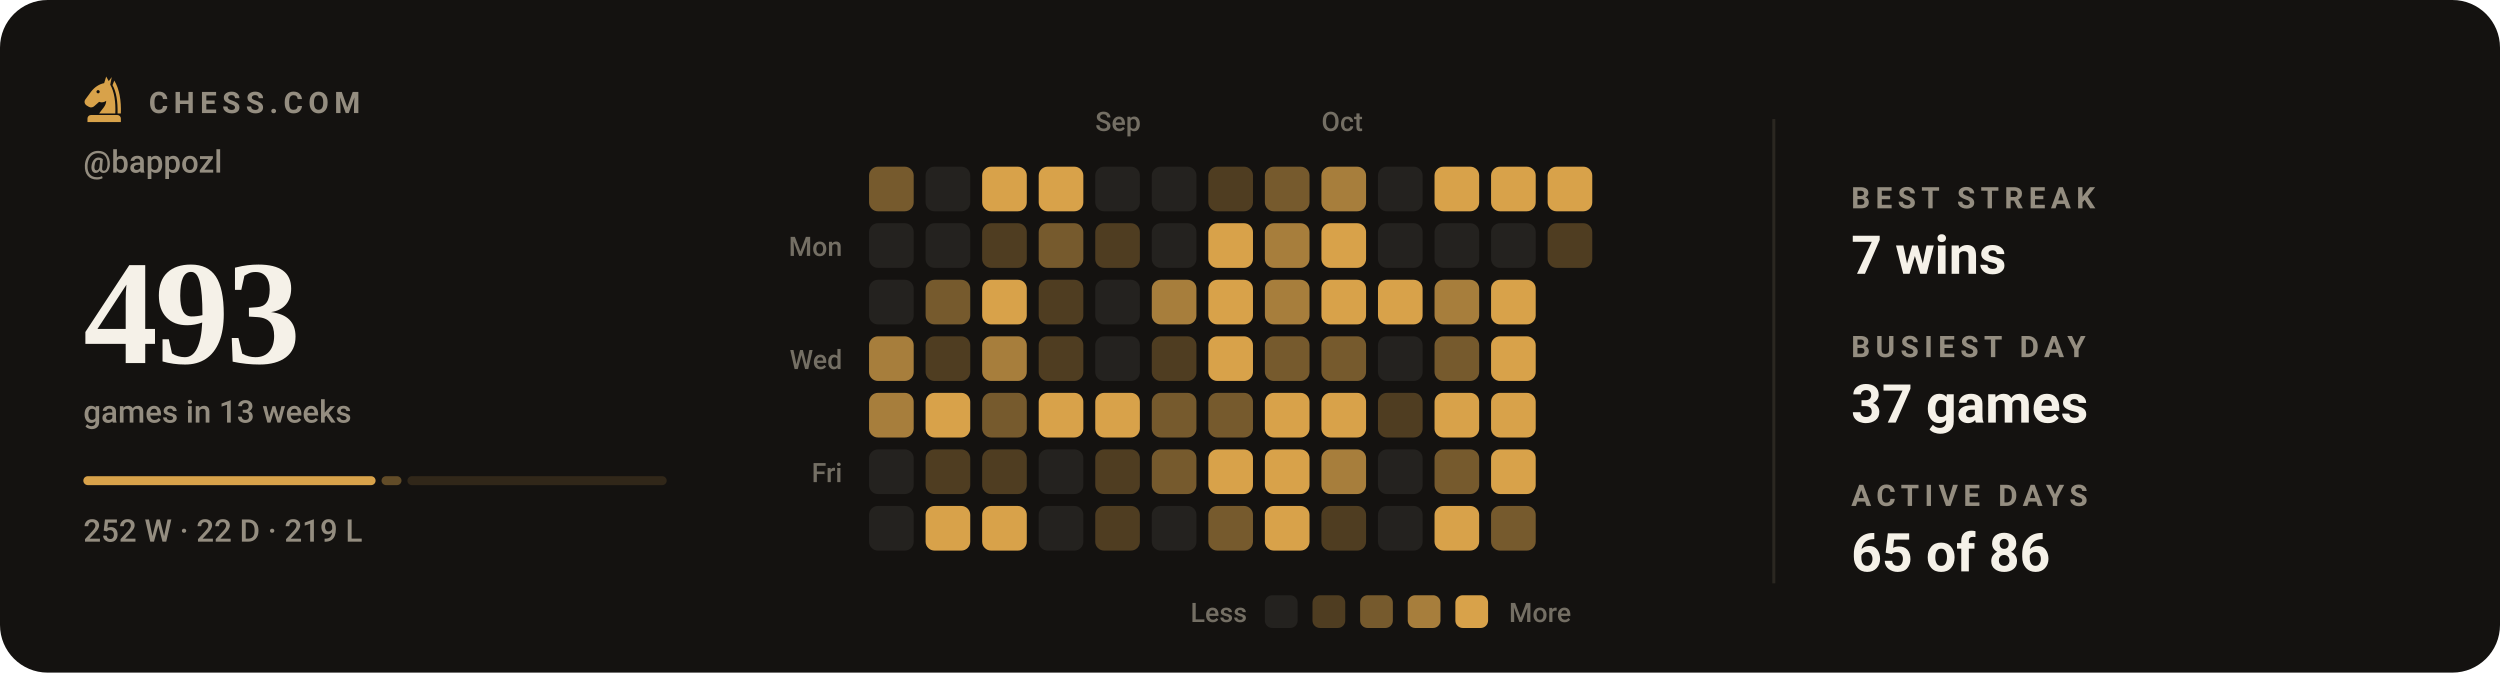
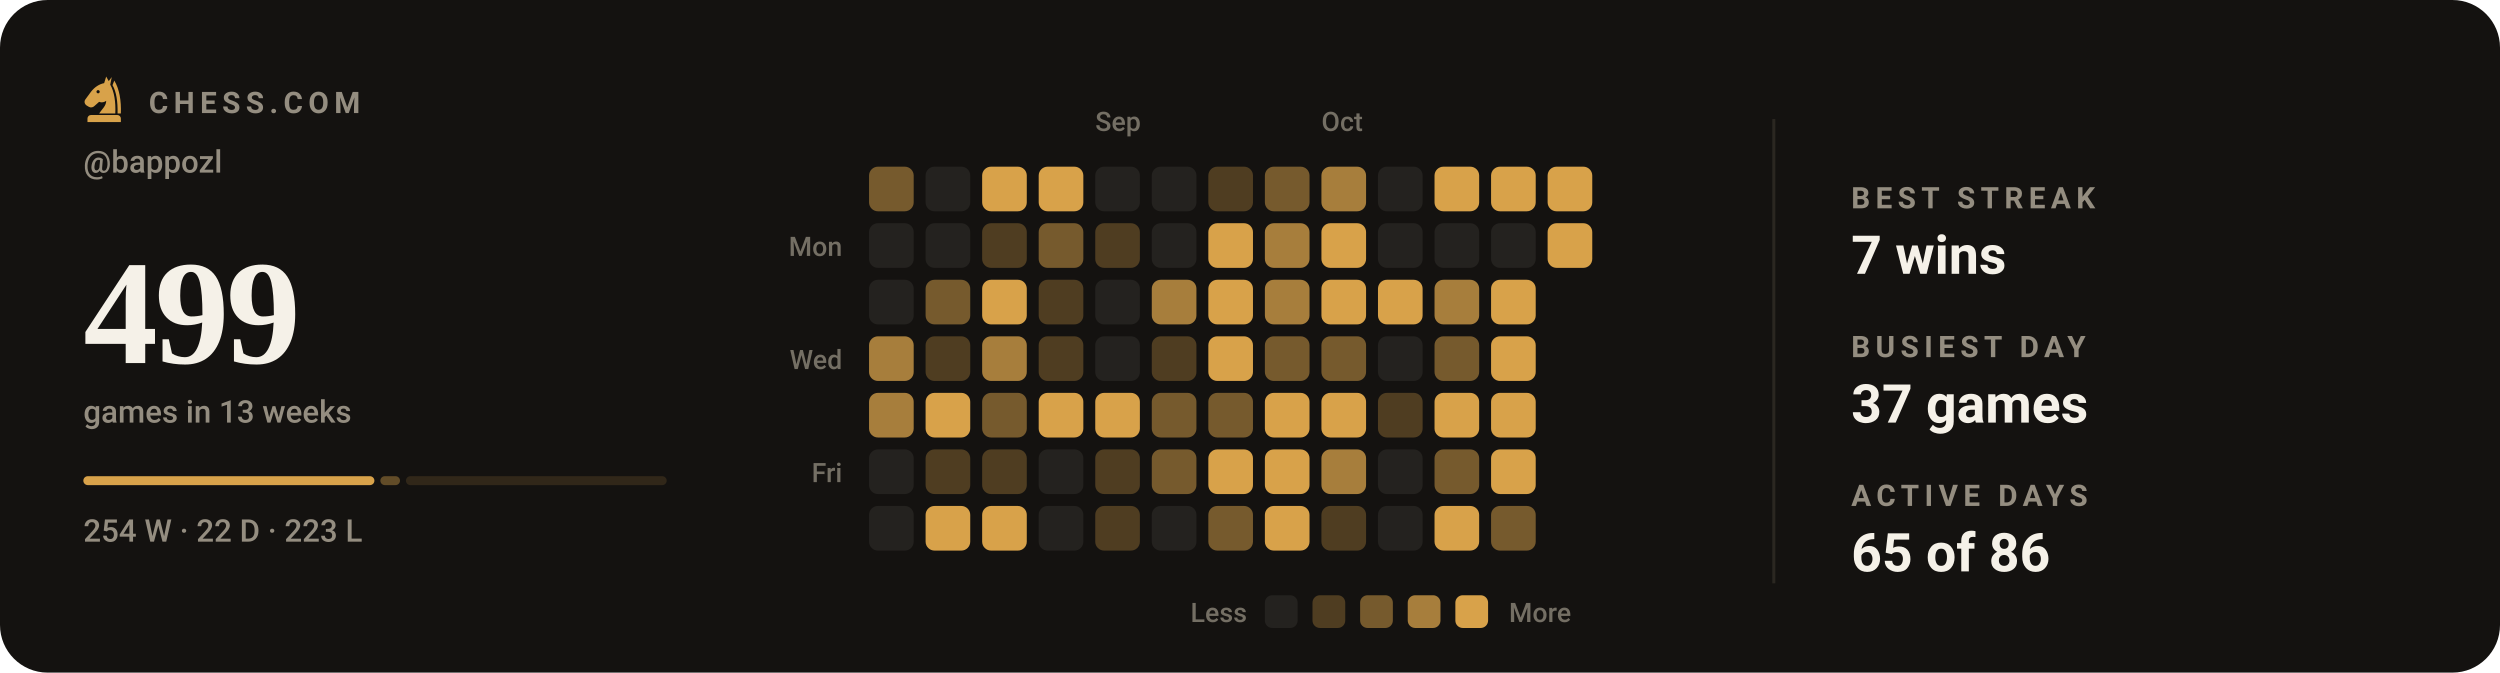
- <svg xmlns="http://www.w3.org/2000/svg" viewBox="0 0 840 226" width="840" height="226" role="img" aria-label="Chess.com activity for bappozl: 493 games in the last 13 weeks">
+ <svg xmlns="http://www.w3.org/2000/svg" viewBox="0 0 840 226" width="840" height="226" role="img" aria-label="Chess.com activity for bappozl: 499 games in the last 13 weeks">
  <style>svg{font-family:-apple-system,BlinkMacSystemFont,'Segoe UI',Roboto,'Helvetica Neue',Arial,sans-serif}text{fill:#f5f1e8;white-space:pre}.bg{fill:#141210}.acc{fill:#d8a24a}.win{fill:#1baf7a}.draw{fill:#8b8f96}.loss{fill:#d03b3b}.lbl{font-size:10px;font-weight:600;letter-spacing:.18em;fill:#948d80}.cap{font-size:10.5px;font-weight:500;fill:#948d80}.num{font-family:Georgia,'Times New Roman',Times,serif;font-weight:700;letter-spacing:-.02em}.tick{font-size:9px;font-weight:500;fill:#948d80;opacity:.75}.dl{font-size:10px;font-weight:600}.rule{stroke:#2b2721;stroke-width:1;fill:none}.grid{stroke:#2b2721;stroke-width:1;fill:none;opacity:.7}.ln{fill:none;stroke:#d8a24a;stroke-width:2;stroke-linecap:round;stroke-linejoin:round}.ring{stroke:#141210;stroke-width:2}.hollow{fill:none;stroke-width:1.5}.sq{fill:#f5f1e8;opacity:.035}</style>
  <rect class="bg" width="840" height="226" rx="16" />
  <g class="acc" transform="translate(26.5,24.7) scale(0.17)">
    <path fill-rule="evenodd" d="M54 6L50 19C40 21 31 27 24 36L13 51C10 55 11 60 15 63L20 66C24 68 28 67 31 64L40 56C45 58 50 57 54 54C54 64 46 70 40 79H72C73 56 70 36 62 22L65 7L59 15zM41.2 36a3.2 3.2 0 1 0-6.4 0 3.2 3.2 0 1 0 6.4 0z" />
    <path d="M70 14C80 30 84 54 83 79H76.5C77 55 74 36 66.5 23z" />
    <path d="M24 82h52a7 7 0 0 1 7 7v7H17v-7a7 7 0 0 1 7-7z" />
  </g>
  <text class="lbl" x="50" y="38">CHESS.COM</text>
  <text class="cap" x="28" y="58">@bappozl</text>
-   <text class="num" x="28" y="122" style="font-size:50px">493</text>
+   <text class="num" x="28" y="122" style="font-size:50px">499</text>
  <text class="cap" x="28" y="142">games in 13 weeks</text>
-   <rect x="28.0" y="160" width="98.2" height="3" rx="1.5" fill="#d8a24a" opacity="1" />
-   <rect x="128.2" y="160" width="6.7" height="3" rx="1.5" fill="#d8a24a" opacity="0.4" />
-   <rect x="136.9" y="160" width="87.1" height="3" rx="1.5" fill="#d8a24a" opacity="0.15" />
-   <text class="cap" x="28" y="182">252 W · 22 D · 219 L</text>
+   <rect x="28.0" y="160" width="97.8" height="3" rx="1.5" fill="#d8a24a" opacity="1" />
+   <rect x="127.8" y="160" width="6.6" height="3" rx="1.5" fill="#d8a24a" opacity="0.4" />
+   <rect x="136.4" y="160" width="87.6" height="3" rx="1.5" fill="#d8a24a" opacity="0.15" />
+   <text class="cap" x="28" y="182">254 W · 22 D · 223 L</text>
  <text class="tick" x="368" y="44">Sep</text>
  <text class="tick" x="444" y="44">Oct</text>
  <text class="tick" x="283" y="86" text-anchor="end">Mon</text>
  <text class="tick" x="283" y="124" text-anchor="end">Wed</text>
  <text class="tick" x="283" y="162" text-anchor="end">Fri</text>
  <rect x="292" y="56" width="15" height="15" rx="3" fill="#765a2d" />
  <rect x="292" y="75" width="15" height="15" rx="3" fill="#24221f" />
  <rect x="292" y="94" width="15" height="15" rx="3" fill="#24221f" />
  <rect x="292" y="113" width="15" height="15" rx="3" fill="#a77e3c" />
  <rect x="292" y="132" width="15" height="15" rx="3" fill="#a77e3c" />
  <rect x="292" y="151" width="15" height="15" rx="3" fill="#24221f" />
  <rect x="292" y="170" width="15" height="15" rx="3" fill="#24221f" />
  <rect x="311" y="56" width="15" height="15" rx="3" fill="#24221f" />
  <rect x="311" y="75" width="15" height="15" rx="3" fill="#24221f" />
  <rect x="311" y="94" width="15" height="15" rx="3" fill="#765a2d" />
  <rect x="311" y="113" width="15" height="15" rx="3" fill="#4f3d21" />
  <rect x="311" y="132" width="15" height="15" rx="3" fill="#d8a24a" />
  <rect x="311" y="151" width="15" height="15" rx="3" fill="#4f3d21" />
  <rect x="311" y="170" width="15" height="15" rx="3" fill="#d8a24a" />
  <rect x="330" y="56" width="15" height="15" rx="3" fill="#d8a24a" />
  <rect x="330" y="75" width="15" height="15" rx="3" fill="#4f3d21" />
  <rect x="330" y="94" width="15" height="15" rx="3" fill="#d8a24a" />
  <rect x="330" y="113" width="15" height="15" rx="3" fill="#a77e3c" />
  <rect x="330" y="132" width="15" height="15" rx="3" fill="#765a2d" />
  <rect x="330" y="151" width="15" height="15" rx="3" fill="#4f3d21" />
  <rect x="330" y="170" width="15" height="15" rx="3" fill="#d8a24a" />
  <rect x="349" y="56" width="15" height="15" rx="3" fill="#d8a24a" />
  <rect x="349" y="75" width="15" height="15" rx="3" fill="#765a2d" />
  <rect x="349" y="94" width="15" height="15" rx="3" fill="#4f3d21" />
  <rect x="349" y="113" width="15" height="15" rx="3" fill="#4f3d21" />
  <rect x="349" y="132" width="15" height="15" rx="3" fill="#d8a24a" />
  <rect x="349" y="151" width="15" height="15" rx="3" fill="#24221f" />
  <rect x="349" y="170" width="15" height="15" rx="3" fill="#24221f" />
  <rect x="368" y="56" width="15" height="15" rx="3" fill="#24221f" />
  <rect x="368" y="75" width="15" height="15" rx="3" fill="#4f3d21" />
  <rect x="368" y="94" width="15" height="15" rx="3" fill="#24221f" />
  <rect x="368" y="113" width="15" height="15" rx="3" fill="#24221f" />
  <rect x="368" y="132" width="15" height="15" rx="3" fill="#d8a24a" />
  <rect x="368" y="151" width="15" height="15" rx="3" fill="#4f3d21" />
  <rect x="368" y="170" width="15" height="15" rx="3" fill="#4f3d21" />
  <rect x="387" y="56" width="15" height="15" rx="3" fill="#24221f" />
  <rect x="387" y="75" width="15" height="15" rx="3" fill="#24221f" />
  <rect x="387" y="94" width="15" height="15" rx="3" fill="#a77e3c" />
  <rect x="387" y="113" width="15" height="15" rx="3" fill="#4f3d21" />
  <rect x="387" y="132" width="15" height="15" rx="3" fill="#765a2d" />
  <rect x="387" y="151" width="15" height="15" rx="3" fill="#765a2d" />
  <rect x="387" y="170" width="15" height="15" rx="3" fill="#24221f" />
  <rect x="406" y="56" width="15" height="15" rx="3" fill="#4f3d21" />
  <rect x="406" y="75" width="15" height="15" rx="3" fill="#d8a24a" />
  <rect x="406" y="94" width="15" height="15" rx="3" fill="#d8a24a" />
  <rect x="406" y="113" width="15" height="15" rx="3" fill="#d8a24a" />
  <rect x="406" y="132" width="15" height="15" rx="3" fill="#765a2d" />
  <rect x="406" y="151" width="15" height="15" rx="3" fill="#d8a24a" />
  <rect x="406" y="170" width="15" height="15" rx="3" fill="#765a2d" />
  <rect x="425" y="56" width="15" height="15" rx="3" fill="#765a2d" />
  <rect x="425" y="75" width="15" height="15" rx="3" fill="#a77e3c" />
  <rect x="425" y="94" width="15" height="15" rx="3" fill="#a77e3c" />
  <rect x="425" y="113" width="15" height="15" rx="3" fill="#765a2d" />
  <rect x="425" y="132" width="15" height="15" rx="3" fill="#d8a24a" />
  <rect x="425" y="151" width="15" height="15" rx="3" fill="#d8a24a" />
  <rect x="425" y="170" width="15" height="15" rx="3" fill="#d8a24a" />
  <rect x="444" y="56" width="15" height="15" rx="3" fill="#a77e3c" />
  <rect x="444" y="75" width="15" height="15" rx="3" fill="#d8a24a" />
  <rect x="444" y="94" width="15" height="15" rx="3" fill="#d8a24a" />
  <rect x="444" y="113" width="15" height="15" rx="3" fill="#765a2d" />
  <rect x="444" y="132" width="15" height="15" rx="3" fill="#d8a24a" />
  <rect x="444" y="151" width="15" height="15" rx="3" fill="#a77e3c" />
  <rect x="444" y="170" width="15" height="15" rx="3" fill="#4f3d21" />
  <rect x="463" y="56" width="15" height="15" rx="3" fill="#24221f" />
  <rect x="463" y="75" width="15" height="15" rx="3" fill="#24221f" />
  <rect x="463" y="94" width="15" height="15" rx="3" fill="#d8a24a" />
  <rect x="463" y="113" width="15" height="15" rx="3" fill="#24221f" />
  <rect x="463" y="132" width="15" height="15" rx="3" fill="#4f3d21" />
  <rect x="463" y="151" width="15" height="15" rx="3" fill="#24221f" />
  <rect x="463" y="170" width="15" height="15" rx="3" fill="#24221f" />
  <rect x="482" y="56" width="15" height="15" rx="3" fill="#d8a24a" />
  <rect x="482" y="75" width="15" height="15" rx="3" fill="#24221f" />
  <rect x="482" y="94" width="15" height="15" rx="3" fill="#a77e3c" />
  <rect x="482" y="113" width="15" height="15" rx="3" fill="#765a2d" />
  <rect x="482" y="132" width="15" height="15" rx="3" fill="#d8a24a" />
  <rect x="482" y="151" width="15" height="15" rx="3" fill="#765a2d" />
  <rect x="482" y="170" width="15" height="15" rx="3" fill="#d8a24a" />
  <rect x="501" y="56" width="15" height="15" rx="3" fill="#d8a24a" />
  <rect x="501" y="75" width="15" height="15" rx="3" fill="#24221f" />
  <rect x="501" y="94" width="15" height="15" rx="3" fill="#d8a24a" />
  <rect x="501" y="113" width="15" height="15" rx="3" fill="#d8a24a" />
  <rect x="501" y="132" width="15" height="15" rx="3" fill="#d8a24a" />
  <rect x="501" y="151" width="15" height="15" rx="3" fill="#d8a24a" />
  <rect x="501" y="170" width="15" height="15" rx="3" fill="#765a2d" />
  <rect x="520" y="56" width="15" height="15" rx="3" fill="#d8a24a" />
-   <rect x="520" y="75" width="15" height="15" rx="3" fill="#4f3d21" />
+   <rect x="520" y="75" width="15" height="15" rx="3" fill="#d8a24a" />
  <text class="tick" x="419" y="209" text-anchor="end">Less</text>
  <rect x="425" y="200" width="11" height="11" rx="2.5" fill="#24221f" />
  <rect x="441" y="200" width="11" height="11" rx="2.5" fill="#4f3d21" />
  <rect x="457" y="200" width="11" height="11" rx="2.5" fill="#765a2d" />
  <rect x="473" y="200" width="11" height="11" rx="2.5" fill="#a77e3c" />
  <rect x="489" y="200" width="11" height="11" rx="2.5" fill="#d8a24a" />
  <text class="tick" x="507" y="209">More</text>
  <line class="rule" x1="596" y1="40" x2="596" y2="196" />
  <text class="lbl" x="622" y="70">BEST STREAK</text>
  <text x="622" y="92" style="font-size:18px;font-weight:600">7 wins</text>
  <text class="lbl" x="622" y="120">BUSIEST DAY</text>
  <text x="622" y="142" style="font-size:18px;font-weight:600">37 games</text>
  <text class="lbl" x="622" y="170">ACTIVE DAYS</text>
  <text x="622" y="192" style="font-size:18px;font-weight:600">65 of 86</text>
</svg>
